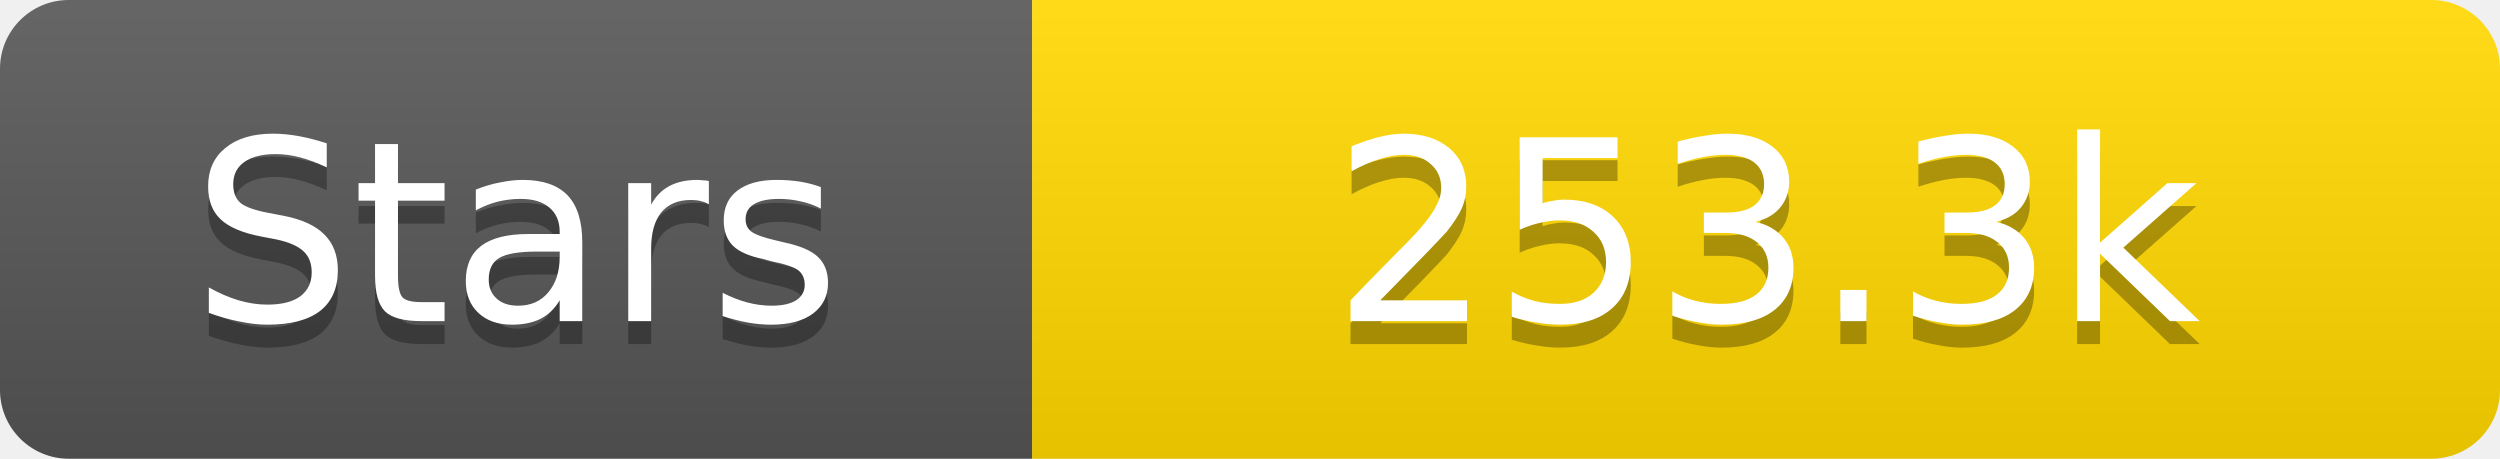
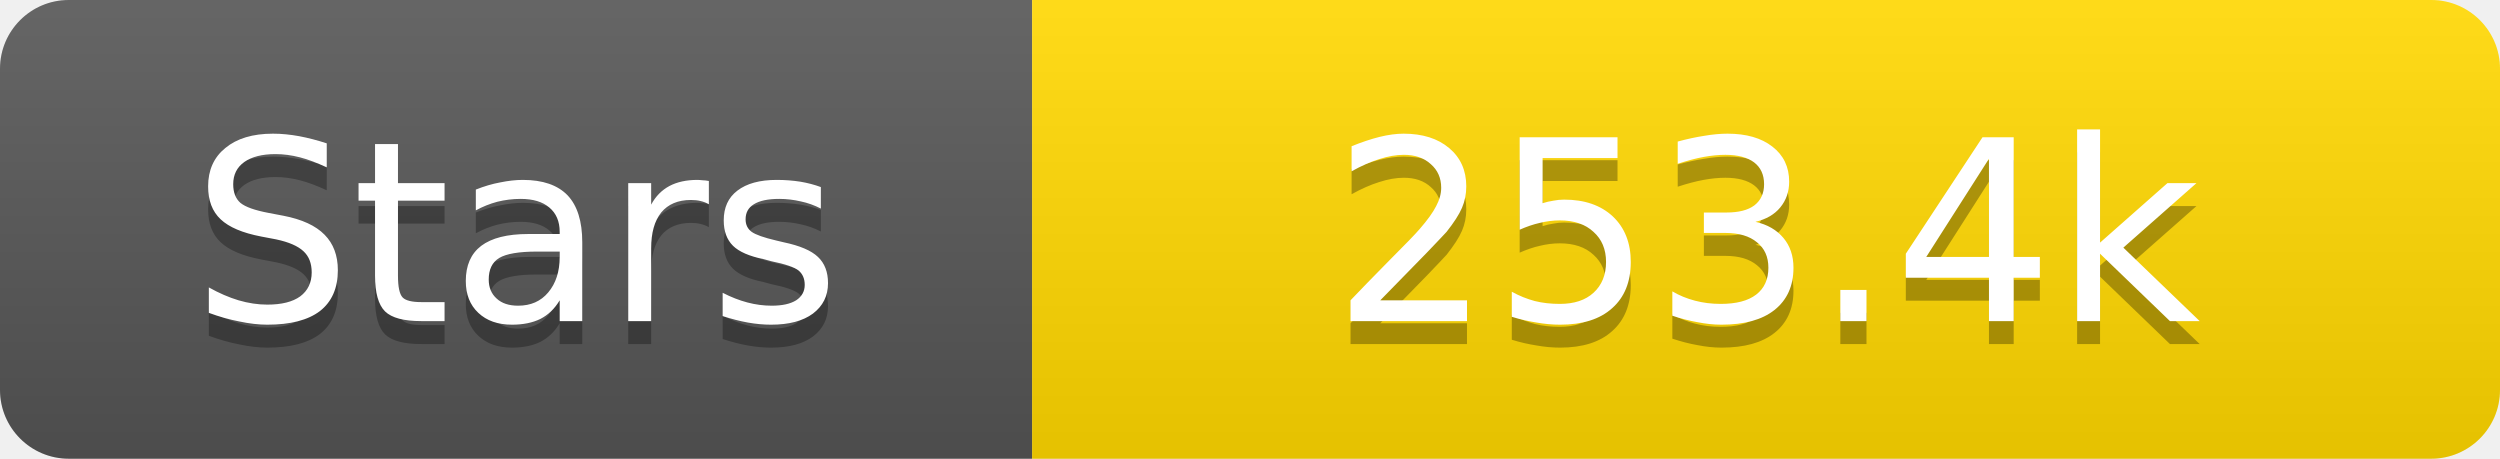
<svg xmlns="http://www.w3.org/2000/svg" width="109" height="20">
  <linearGradient id="s" x2="0" y2="100%">
    <stop offset="0" stop-color="#fff" stop-opacity=".1" />
    <stop offset="1" stop-opacity=".1" />
  </linearGradient>
  <clipPath id="r">
    <rect width="109" height="20" rx="3" fill="#fff" />
  </clipPath>
  <g clip-path="url(#r)">
    <rect width="45" height="20" fill="#555" />
    <rect x="45" width="64" height="20" fill="#ffd700" />
    <rect width="109" height="20" fill="url(#s)" />
  </g>
  <g fill="#fff" text-anchor="middle" font-family="Verdana,Geneva,DejaVu Sans,sans-serif" text-rendering="geometricPrecision" font-size="11">
    <text x="22.5" y="15" fill="#010101" fill-opacity=".3">Stars</text>
    <text x="22.5" y="14">Stars</text>
-     <text x="77.0" y="15" fill="#010101" fill-opacity=".3">253.3k</text>
-     <text x="77.0" y="14">253.3k</text>
+     <text x="77.0" y="15" fill="#010101" fill-opacity=".3">253.4k</text>
+     <text x="77.0" y="14">253.4k</text>
  </g>
</svg>
